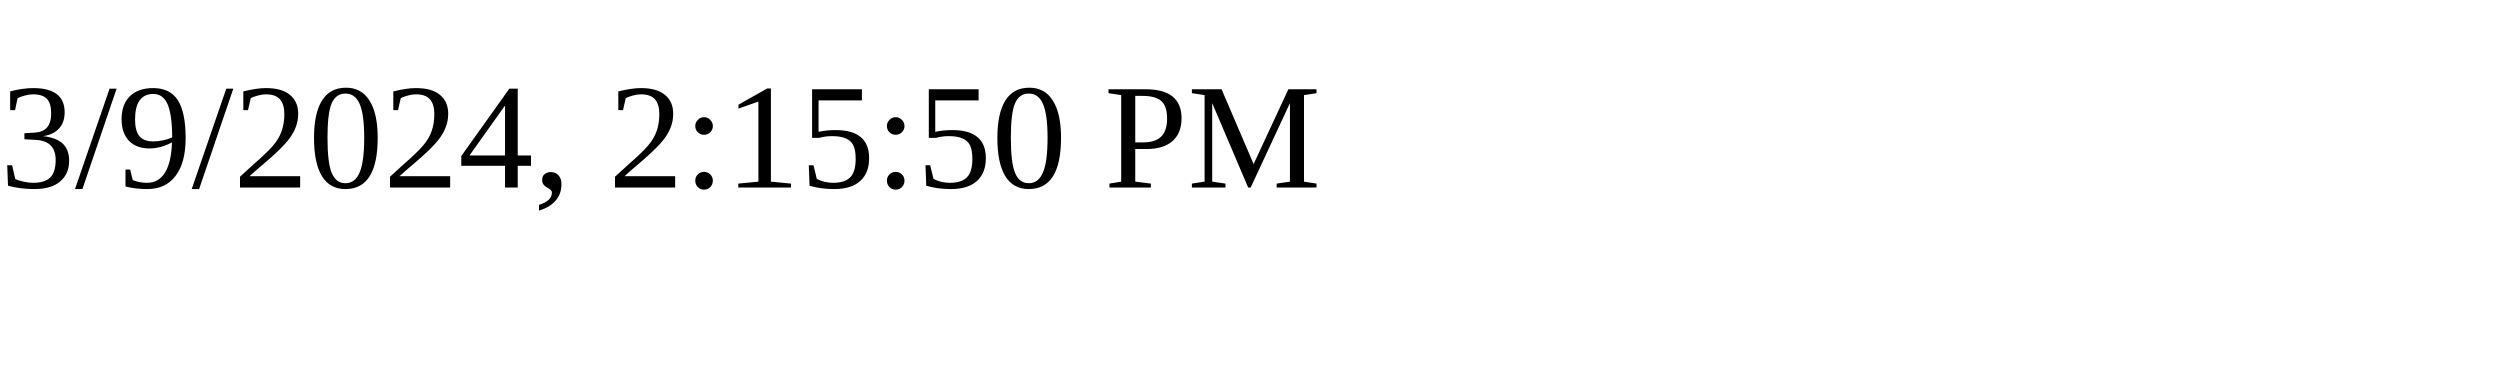
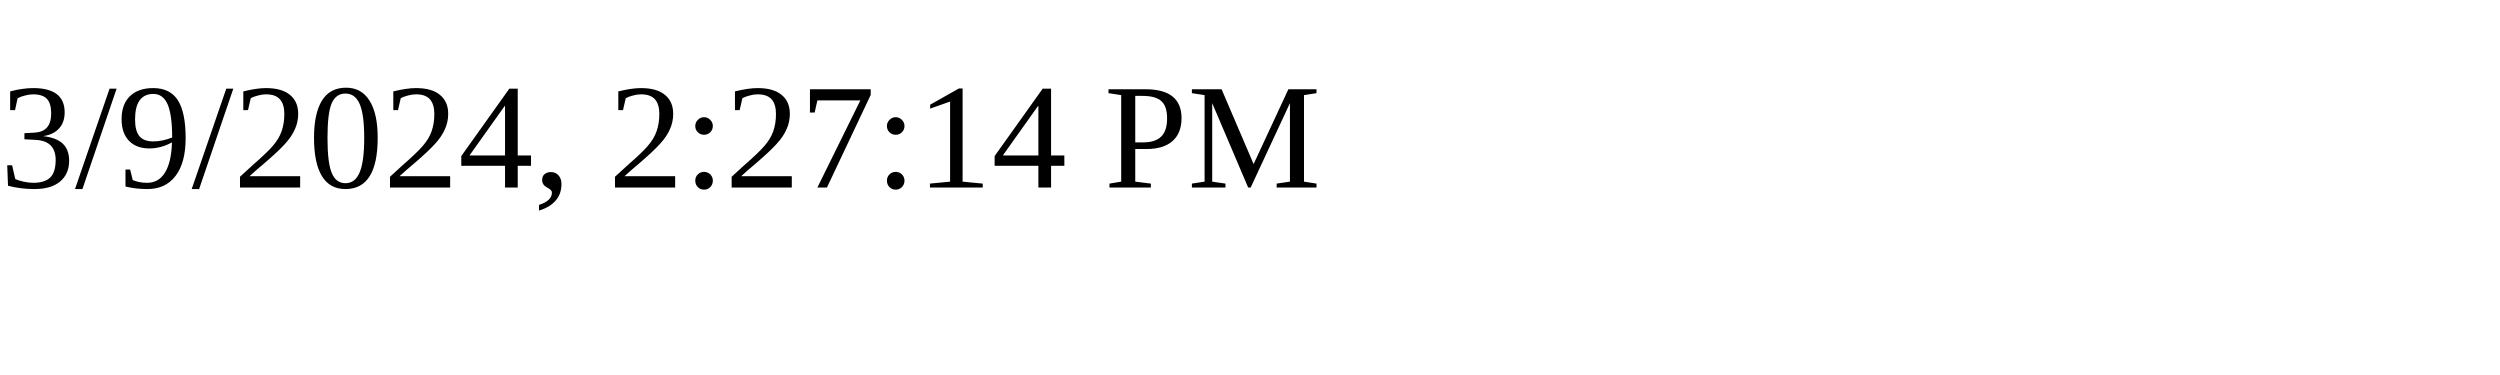
<svg xmlns="http://www.w3.org/2000/svg" height="30" width="200">
-   <text x="0" y="15">3/9/2024, 2:15:50 PM</text>
+   <text x="0" y="15">3/9/2024, 2:27:14 PM</text>
</svg>
